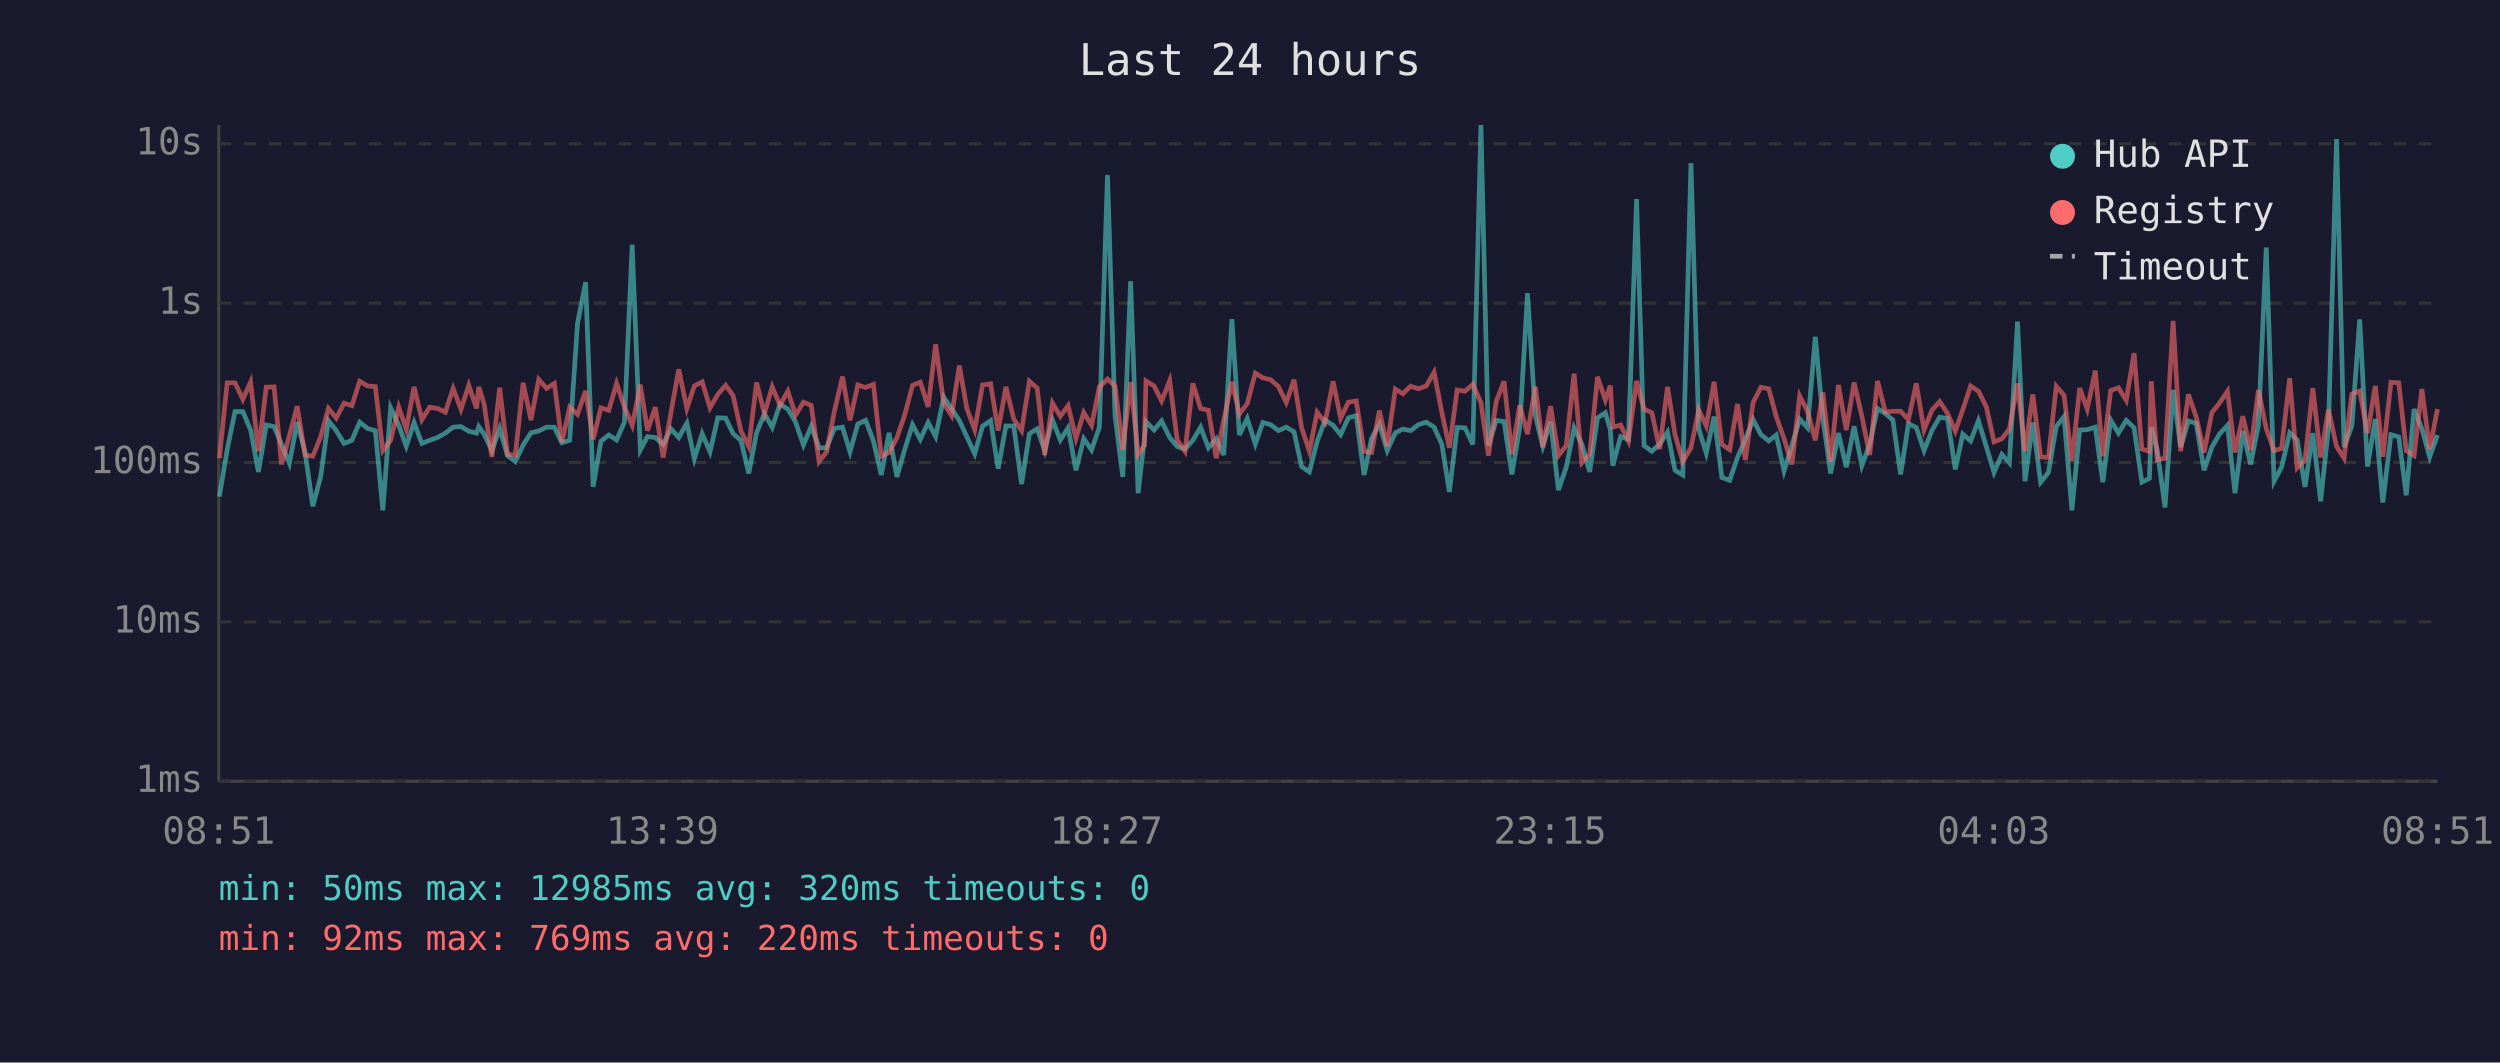
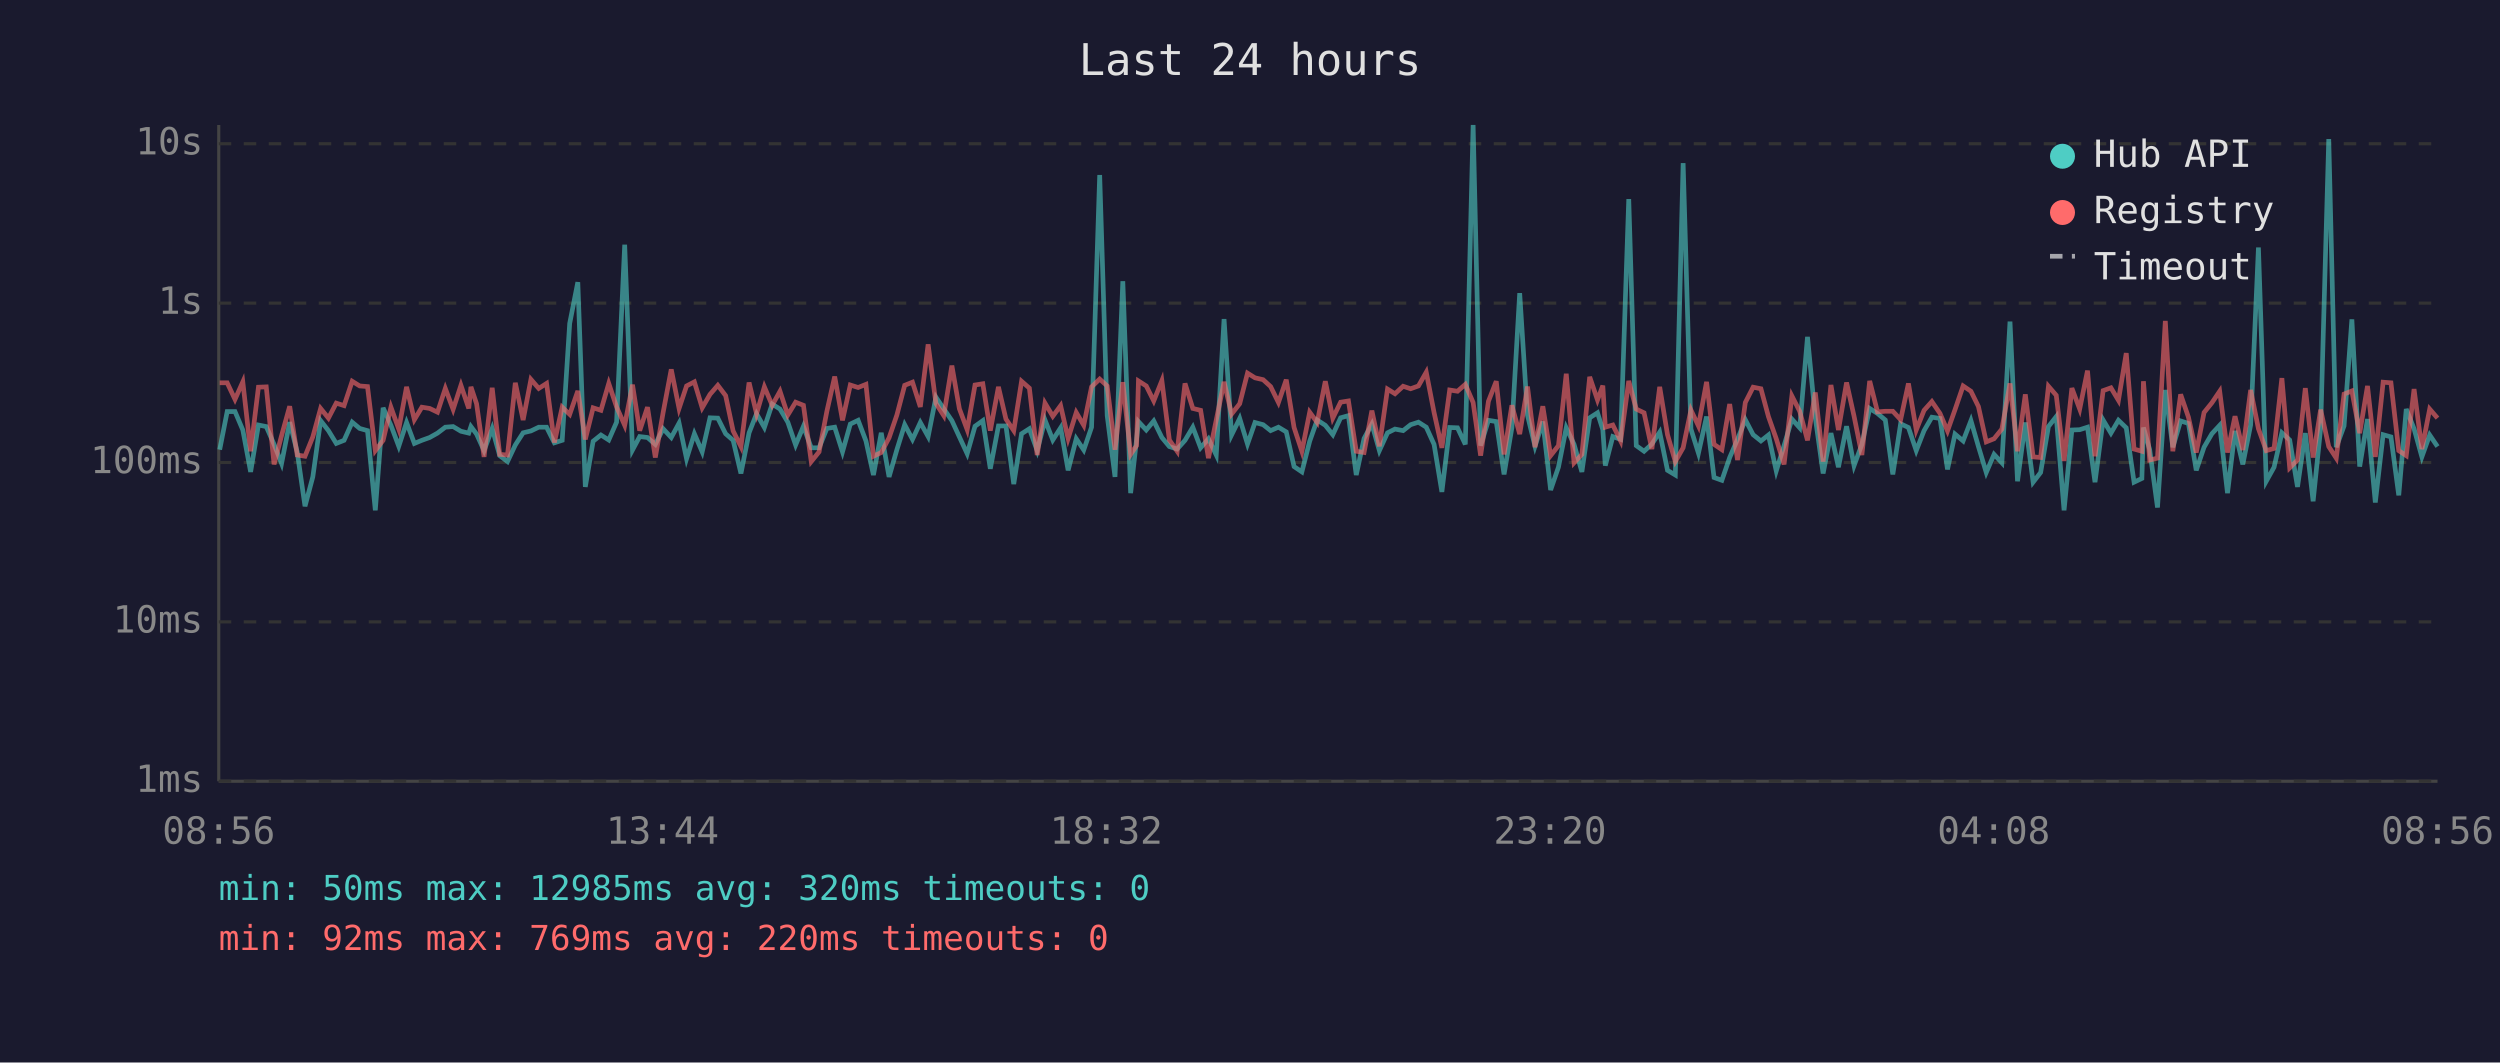
<svg xmlns="http://www.w3.org/2000/svg" viewBox="0 0 800 340" font-family="monospace" font-size="12">
  <rect width="800" height="340" fill="#1a1a2e" />
  <text x="400" y="24" fill="#e0e0e0" font-size="14" text-anchor="middle">Last 24 hours</text>
  <line x1="70" y1="40" x2="70" y2="250" stroke="#444" stroke-width="1" />
  <line x1="70" y1="250" x2="780" y2="250" stroke="#444" stroke-width="1" />
  <line x1="70" y1="250" x2="780" y2="250" stroke="#333" stroke-width="1" stroke-dasharray="4" />
  <text x="65" y="250" fill="#888" text-anchor="end" dominant-baseline="middle">1ms</text>
  <line x1="70" y1="199" x2="780" y2="199" stroke="#333" stroke-width="1" stroke-dasharray="4" />
  <text x="65" y="199" fill="#888" text-anchor="end" dominant-baseline="middle">10ms</text>
  <line x1="70" y1="148" x2="780" y2="148" stroke="#333" stroke-width="1" stroke-dasharray="4" />
  <text x="65" y="148" fill="#888" text-anchor="end" dominant-baseline="middle">100ms</text>
  <line x1="70" y1="97" x2="780" y2="97" stroke="#333" stroke-width="1" stroke-dasharray="4" />
  <text x="65" y="97" fill="#888" text-anchor="end" dominant-baseline="middle">1s</text>
  <line x1="70" y1="46" x2="780" y2="46" stroke="#333" stroke-width="1" stroke-dasharray="4" />
  <text x="65" y="46" fill="#888" text-anchor="end" dominant-baseline="middle">10s</text>
-   <text x="70" y="270" fill="#888" text-anchor="middle">08:51</text>
-   <text x="212" y="270" fill="#888" text-anchor="middle">13:39</text>
-   <text x="354" y="270" fill="#888" text-anchor="middle">18:27</text>
-   <text x="496" y="270" fill="#888" text-anchor="middle">23:15</text>
-   <text x="638" y="270" fill="#888" text-anchor="middle">04:03</text>
-   <text x="780" y="270" fill="#888" text-anchor="middle">08:51</text>
-   <polyline points="70.2,158.9 72.7,143.9 75.2,131.7 77.7,131.7 80.2,137.6 82.7,151.0 85.2,136.0 87.7,136.5 90.1,142.2 92.6,148.3 95.1,135.1 97.6,144.6 100.1,162.0 102.6,152.6 105.1,134.6 107.6,137.8 110.1,141.9 112.6,140.9 115.1,135.1 117.6,137.1 120.1,137.8 122.5,163.3 125.0,130.5 127.6,136.1 130.0,142.8 132.5,135.2 135.0,141.9 137.5,140.9 140.0,140.0 142.5,138.6 145.0,136.7 147.5,136.5 150.0,138.0 152.5,138.6 153.2,136.5 154.9,138.9 157.4,144.2 159.9,137.1 162.4,145.8 164.9,147.7 167.4,142.4 169.9,138.5 172.4,137.9 174.9,136.7 177.4,136.7 179.8,141.7 182.3,140.9 184.8,103.5 187.4,90.3 189.8,155.8 192.3,141.2 194.8,139.2 197.3,140.8 199.8,135.1 202.3,78.3 204.9,144.0 207.2,139.7 209.7,140.0 212.2,142.2 214.7,137.2 217.2,140.0 219.8,135.4 222.2,146.8 224.7,138.8 227.2,144.6 229.7,133.7 232.2,133.8 234.6,138.8 237.1,140.9 239.6,151.5 242.1,138.5 244.6,132.4 247.1,136.8 249.6,129.3 252.1,130.9 254.6,135.1 257.1,142.4 259.6,136.4 262.1,143.3 264.5,143.3 267.0,137.1 269.6,136.7 272.0,144.6 274.5,135.7 277.0,134.5 279.5,141.1 282.0,152.0 284.5,138.5 287.0,152.6 289.5,143.9 292.0,135.9 294.5,140.6 297.0,135.2 299.4,139.7 302.0,127.1 304.5,130.8 307.0,134.6 309.4,139.8 311.9,145.2 314.4,136.4 317.0,134.6 319.4,150.0 321.9,136.3 324.4,136.3 326.9,154.9 329.4,138.8 331.9,137.2 334.3,144.2 336.8,134.4 339.3,140.8 341.8,136.9 344.3,150.5 346.8,140.4 349.3,144.0 351.8,136.7 354.4,56.0 356.8,133.0 359.3,152.6 361.8,90.0 364.2,157.8 366.2,140.6 366.7,134.9 369.3,137.6 371.7,134.7 374.3,140.0 376.7,142.9 379.2,143.7 381.7,140.9 384.2,136.7 386.7,143.3 389.2,140.4 391.6,145.6 394.2,102.1 396.6,139.2 399.1,133.9 401.7,142.1 404.1,135.2 406.6,135.9 409.1,137.8 411.6,136.7 414.1,138.2 416.5,149.3 419.0,151.0 421.5,141.2 424.0,134.4 426.6,136.1 429.0,139.1 431.5,133.7 434.0,133.0 436.5,152.0 438.9,140.3 441.4,135.7 443.9,144.2 446.5,138.5 448.9,137.3 451.4,137.8 453.9,135.9 456.4,135.1 458.9,136.7 461.4,142.2 463.8,157.4 466.3,136.8 468.8,136.9 471.3,142.2 473.9,40.0 476.3,142.6 478.8,134.5 481.3,134.9 483.8,151.8 486.3,136.9 488.8,93.8 491.3,132.9 493.7,142.8 496.2,134.9 498.7,156.8 501.2,149.5 503.7,136.9 506.2,142.2 508.7,151.0 511.2,133.7 513.7,132.1 515.3,137.5 516.1,149.0 518.6,139.7 521.1,140.6 523.7,63.7 526.1,142.6 528.6,144.4 531.1,142.1 533.6,138.3 536.0,150.5 538.5,152.0 541.1,52.2 543.6,137.3 546.0,145.0 548.5,133.3 551.0,152.8 553.5,153.7 556.0,146.4 558.5,140.6 561.0,134.3 563.5,139.1 566.0,141.1 568.4,139.2 570.9,150.7 573.4,142.6 575.9,134.1 578.4,136.9 580.9,107.8 583.3,133.7 585.8,151.5 588.3,138.6 590.8,149.5 593.3,136.4 595.8,149.0 598.3,142.2 600.8,130.7 603.3,132.3 605.7,134.4 608.2,151.8 610.7,135.6 613.2,136.8 615.7,144.2 618.2,137.8 620.7,133.5 623.2,133.9 625.7,150.2 628.1,138.9 630.6,141.1 633.1,134.6 635.6,142.9 638.1,151.2 640.6,145.4 643.0,148.1 645.6,102.9 648.0,154.0 650.5,135.2 653.0,154.3 655.5,151.2 658.0,136.5 660.5,133.3 663.0,163.3 665.5,137.6 667.9,137.5 670.5,136.7 672.9,154.3 675.4,134.4 677.9,138.6 680.4,134.5 682.9,136.9 685.4,154.3 687.8,153.1 688.4,136.8 690.3,143.9 692.8,162.4 695.4,124.8 697.8,143.1 700.3,134.7 702.8,135.5 705.3,150.5 707.8,143.1 710.3,138.8 712.8,136.1 715.2,157.8 717.7,137.9 720.2,148.6 722.7,136.0 725.2,79.2 727.7,154.0 730.1,149.5 732.7,138.5 735.1,140.8 737.6,155.8 740.1,138.6 742.6,160.4 745.1,137.1 747.7,44.5 750.1,143.1 752.6,136.3 755.1,102.2 757.6,149.3 760.1,134.1 762.5,160.8 765.1,139.1 767.6,139.8 770.0,158.5 772.5,130.9 775.0,137.2 777.5,146.2 780.0,139.2" fill="none" stroke="#4ecdc4" stroke-width="1.5" opacity="0.6" />
-   <polyline points="70.2,146.6 72.7,122.5 75.2,122.5 77.7,127.8 80.2,122.2 82.7,144.4 85.2,123.9 87.7,123.8 90.1,148.6 92.6,139.4 95.1,130.0 97.6,145.6 100.1,146.0 102.6,139.8 105.1,130.7 107.6,133.8 110.1,129.0 112.6,129.8 115.1,122.0 117.6,123.5 120.1,123.7 122.5,144.2 125.0,140.9 127.6,130.3 130.0,137.3 132.5,123.8 135.0,134.3 137.5,130.3 140.0,130.7 142.5,131.9 145.0,124.3 147.5,131.0 150.0,123.3 152.5,130.7 153.2,123.8 154.9,129.2 157.4,146.2 159.9,124.1 162.4,145.4 164.9,145.6 167.4,122.5 169.9,134.4 172.4,121.4 174.9,124.3 177.4,122.7 179.8,141.6 182.3,130.3 184.8,132.6 187.4,125.1 189.8,140.6 192.3,130.5 194.8,131.3 197.3,122.7 199.8,130.2 202.3,136.1 204.9,123.1 207.2,137.8 209.7,130.3 212.2,146.4 214.7,132.0 217.2,118.2 219.8,130.7 222.2,123.5 224.7,122.2 227.2,130.5 229.7,126.2 232.2,123.3 234.6,126.6 237.1,137.9 239.6,142.9 242.1,122.4 244.6,132.4 247.1,123.8 249.6,129.7 252.1,125.2 254.6,132.8 257.1,128.7 259.6,129.7 262.1,147.7 264.5,144.6 267.0,131.6 269.6,120.5 272.0,134.5 274.5,123.2 277.0,124.0 279.5,123.0 282.0,146.0 284.5,144.8 287.0,140.1 289.5,132.8 292.0,123.3 294.5,122.3 297.0,130.2 299.4,110.2 302.0,129.1 304.5,133.0 307.0,117.0 309.4,130.8 311.9,137.5 314.4,123.2 317.0,122.8 319.4,137.8 321.9,123.8 324.4,134.1 326.9,137.8 329.4,122.0 331.9,124.2 334.3,145.6 336.8,129.0 339.3,133.2 341.8,129.8 344.3,140.3 346.8,132.0 349.3,136.1 351.8,123.8 354.4,121.3 356.8,123.5 359.3,143.9 361.8,122.3 364.2,145.4 366.2,142.6 366.7,121.9 369.3,123.5 371.7,128.3 374.3,121.8 376.7,140.8 379.2,144.4 381.7,122.7 384.2,130.7 386.7,131.3 389.2,146.6 391.6,134.4 394.2,122.2 396.6,132.5 399.1,129.2 401.7,119.4 404.1,120.9 406.6,121.5 409.1,123.7 411.6,128.8 414.1,121.5 416.5,136.8 419.0,144.4 421.5,131.9 424.0,135.2 426.6,122.0 429.0,133.8 431.5,128.7 434.0,128.3 436.5,144.4 438.9,144.8 441.4,131.4 443.9,142.8 446.5,124.5 448.9,126.0 451.4,123.6 453.9,124.4 456.4,123.5 458.9,119.1 461.4,132.0 463.8,143.3 466.3,124.8 468.8,125.2 471.3,123.0 473.9,128.8 476.3,145.8 478.8,128.4 481.3,122.0 483.8,145.4 486.3,129.7 488.8,138.9 491.3,123.7 493.7,143.1 496.2,130.0 498.7,145.8 501.2,142.6 503.7,119.6 506.2,148.1 508.7,145.4 511.2,120.6 513.7,128.0 515.3,123.4 516.1,136.7 518.6,136.0 521.1,141.1 523.7,121.9 526.1,130.9 528.6,132.1 531.1,143.7 533.6,123.8 536.0,139.1 538.5,147.7 541.1,143.3 543.6,131.2 546.0,136.3 548.5,122.2 551.0,142.2 553.5,143.9 556.0,129.3 558.5,147.2 561.0,128.8 563.5,123.9 566.0,124.4 568.4,133.3 570.9,140.4 573.4,148.6 575.9,126.7 578.4,131.6 580.9,140.9 583.3,125.6 585.8,147.7 588.3,123.2 590.8,137.6 593.3,122.4 595.8,133.2 598.3,145.6 600.8,121.9 603.3,131.8 605.7,131.6 608.2,131.6 610.7,134.3 613.2,122.7 615.7,137.6 618.2,131.3 620.7,128.5 623.2,132.3 625.7,137.9 628.1,131.1 630.6,123.5 633.1,125.2 635.6,130.1 638.1,141.4 640.6,140.4 643.0,137.3 645.6,122.7 648.0,144.4 650.5,126.2 653.0,146.2 655.5,146.4 658.0,123.6 660.5,126.5 663.0,147.5 665.5,124.2 667.9,130.9 670.5,118.6 672.9,146.0 675.4,125.0 677.9,124.1 680.4,128.1 682.9,113.0 685.4,143.7 687.8,144.4 688.4,122.0 690.3,147.2 692.8,146.6 695.4,102.7 697.8,144.4 700.3,126.2 702.8,133.5 705.3,144.8 707.8,132.0 710.3,128.9 712.8,125.2 715.2,144.8 717.7,133.2 720.2,144.0 722.7,124.8 725.2,137.2 727.7,144.2 730.1,143.5 732.7,121.0 735.1,149.7 737.6,147.2 740.1,124.2 742.6,146.4 745.1,131.1 747.7,142.9 750.1,146.6 752.6,126.1 755.1,125.1 757.6,138.6 760.1,123.5 762.5,146.2 765.1,122.3 767.6,122.5 770.0,144.2 772.5,145.8 775.0,124.5 777.5,143.7 780.0,130.9" fill="none" stroke="#ff6b6b" stroke-width="1.5" opacity="0.6" />
+   <text x="70" y="270" fill="#888" text-anchor="middle">08:56</text>
+   <text x="212" y="270" fill="#888" text-anchor="middle">13:44</text>
+   <text x="354" y="270" fill="#888" text-anchor="middle">18:32</text>
+   <text x="496" y="270" fill="#888" text-anchor="middle">23:20</text>
+   <text x="638" y="270" fill="#888" text-anchor="middle">04:08</text>
+   <text x="780" y="270" fill="#888" text-anchor="middle">08:56</text>
+   <polyline points="70.3,143.9 72.7,131.7 75.2,131.7 77.7,137.6 80.2,151.0 82.7,136.0 85.2,136.5 87.7,142.2 90.1,148.3 92.7,135.1 95.1,144.6 97.6,162.0 100.1,152.6 102.6,134.6 105.1,137.8 107.6,141.9 110.1,140.9 112.7,135.1 115.1,137.1 117.6,137.8 120.1,163.3 122.6,130.5 125.1,136.1 127.6,142.8 130.1,135.2 132.6,141.9 135.0,140.9 137.5,140.0 140.0,138.6 142.5,136.7 145.0,136.5 147.5,138.0 150.0,138.6 150.7,136.5 152.5,138.9 154.9,144.2 157.5,137.1 159.9,145.8 162.4,147.7 164.9,142.4 167.4,138.5 169.9,137.9 172.4,136.7 174.9,136.7 177.4,141.7 179.9,140.9 182.3,103.5 184.9,90.3 187.3,155.8 189.8,141.2 192.3,139.2 194.8,140.8 197.3,135.1 199.9,78.3 202.4,144.0 204.7,139.7 207.2,140.0 209.7,142.2 212.2,137.2 214.8,140.0 217.3,135.4 219.7,146.8 222.2,138.8 224.7,144.6 227.2,133.7 229.7,133.8 232.2,138.8 234.6,140.9 237.1,151.5 239.7,138.5 242.1,132.4 244.6,136.8 247.1,129.3 249.6,130.9 252.1,135.1 254.6,142.4 257.1,136.4 259.6,143.3 262.1,143.3 264.6,137.1 267.1,136.7 269.6,144.6 272.1,135.7 274.6,134.5 277.1,141.1 279.5,152.0 282.0,138.5 284.5,152.6 287.0,143.9 289.5,135.9 292.0,140.6 294.5,135.2 297.0,139.7 299.5,127.1 302.0,130.8 304.6,134.6 307.0,139.8 309.5,145.2 312.0,136.4 314.5,134.6 316.9,150.0 319.5,136.3 321.9,136.3 324.4,154.9 326.9,138.8 329.4,137.2 331.9,144.2 334.4,134.4 336.9,140.8 339.4,136.9 341.8,150.5 344.4,140.4 346.8,144.0 349.3,136.7 351.9,56.0 354.3,133.0 356.8,152.6 359.3,90.0 361.8,157.8 363.7,140.6 364.3,134.9 366.8,137.6 369.2,134.7 371.8,140.0 374.2,142.9 376.7,143.7 379.2,140.9 381.7,136.7 384.2,143.3 386.7,140.4 389.2,145.6 391.7,102.1 394.1,139.2 396.7,133.9 399.2,142.1 401.6,135.2 404.2,135.9 406.6,137.8 409.1,136.7 411.6,138.2 414.1,149.3 416.6,151.0 419.1,141.2 421.5,134.4 424.1,136.1 426.5,139.1 429.0,133.7 431.5,133.0 434.0,152.0 436.5,140.3 439.0,135.7 441.4,144.2 444.0,138.5 446.4,137.3 449.0,137.8 451.4,135.9 453.9,135.1 456.4,136.7 458.9,142.2 461.4,157.4 463.9,136.8 466.4,136.9 468.9,142.2 471.4,40.0 473.8,142.6 476.3,134.5 478.8,134.9 481.3,151.8 483.8,136.9 486.3,93.8 488.8,132.9 491.2,142.8 493.7,134.9 496.2,156.8 498.7,149.5 501.2,136.9 503.7,142.2 506.2,151.0 508.7,133.7 511.2,132.1 512.9,137.5 513.7,149.0 516.1,139.7 518.6,140.6 521.2,63.7 523.6,142.6 526.1,144.4 528.6,142.1 531.1,138.3 533.6,150.5 536.1,152.0 538.6,52.2 541.1,137.3 543.5,145.0 546.1,133.3 548.5,152.8 551.0,153.7 553.5,146.4 556.0,140.6 558.5,134.3 561.0,139.1 563.5,141.1 565.9,139.2 568.4,150.7 570.9,142.6 573.4,134.1 575.9,136.9 578.4,107.8 580.9,133.7 583.4,151.5 585.9,138.6 588.3,149.5 590.9,136.4 593.3,149.0 595.8,142.2 598.3,130.7 600.8,132.3 603.3,134.4 605.7,151.8 608.2,135.6 610.7,136.8 613.2,144.2 615.7,137.8 618.2,133.5 620.8,133.9 623.2,150.2 625.6,138.9 628.2,141.1 630.7,134.6 633.1,142.9 635.6,151.2 638.1,145.4 640.6,148.1 643.2,102.9 645.6,154.0 648.1,135.2 650.6,154.3 653.0,151.2 655.5,136.5 658.0,133.3 660.5,163.3 663.0,137.6 665.5,137.5 668.0,136.7 670.4,154.3 673.0,134.4 675.5,138.6 677.9,134.5 680.4,136.9 682.9,154.3 685.4,153.1 685.9,136.8 687.9,143.9 690.4,162.4 692.9,124.8 695.3,143.1 697.8,134.7 700.3,135.5 702.8,150.5 705.3,143.1 707.8,138.8 710.3,136.1 712.8,157.8 715.2,137.9 717.7,148.6 720.2,136.0 722.7,79.2 725.2,154.0 727.7,149.5 730.2,138.5 732.7,140.8 735.2,155.8 737.7,138.6 740.2,160.4 742.6,137.1 745.2,44.5 747.6,143.1 750.1,136.3 752.6,102.2 755.1,149.3 757.6,134.1 760.1,160.8 762.6,139.1 765.1,139.8 767.6,158.5 770.0,130.9 772.5,137.2 775.0,146.2 777.5,139.2 780.0,142.9" fill="none" stroke="#4ecdc4" stroke-width="1.5" opacity="0.6" />
+   <polyline points="70.3,122.5 72.7,122.5 75.2,127.8 77.7,122.2 80.2,144.4 82.7,123.9 85.2,123.8 87.7,148.6 90.1,139.4 92.7,130.0 95.1,145.6 97.6,146.0 100.1,139.8 102.6,130.7 105.1,133.8 107.6,129.0 110.1,129.8 112.7,122.0 115.1,123.5 117.6,123.7 120.1,144.2 122.6,140.9 125.1,130.3 127.6,137.3 130.1,123.8 132.6,134.3 135.0,130.3 137.5,130.7 140.0,131.9 142.5,124.3 145.0,131.0 147.5,123.3 150.0,130.7 150.7,123.8 152.5,129.2 154.9,146.2 157.5,124.1 159.9,145.4 162.4,145.6 164.9,122.5 167.4,134.4 169.9,121.4 172.4,124.3 174.9,122.7 177.4,141.6 179.9,130.3 182.3,132.6 184.9,125.1 187.3,140.6 189.8,130.5 192.3,131.3 194.8,122.7 197.3,130.2 199.9,136.1 202.4,123.1 204.7,137.8 207.2,130.3 209.7,146.4 212.2,132.0 214.8,118.2 217.3,130.7 219.7,123.5 222.2,122.2 224.7,130.5 227.2,126.2 229.7,123.3 232.2,126.6 234.6,137.9 237.1,142.9 239.7,122.4 242.1,132.4 244.6,123.8 247.1,129.7 249.6,125.2 252.1,132.8 254.6,128.7 257.1,129.7 259.6,147.7 262.1,144.6 264.6,131.6 267.1,120.5 269.6,134.5 272.1,123.2 274.6,124.0 277.1,123.0 279.5,146.0 282.0,144.8 284.5,140.1 287.0,132.8 289.5,123.3 292.0,122.3 294.5,130.2 297.0,110.2 299.5,129.1 302.0,133.0 304.6,117.0 307.0,130.8 309.5,137.5 312.0,123.2 314.5,122.8 316.9,137.8 319.5,123.8 321.9,134.1 324.4,137.8 326.9,122.0 329.4,124.2 331.9,145.6 334.4,129.0 336.9,133.2 339.4,129.8 341.8,140.3 344.4,132.0 346.8,136.1 349.3,123.8 351.9,121.3 354.3,123.5 356.8,143.9 359.3,122.3 361.8,145.4 363.7,142.6 364.3,121.9 366.8,123.5 369.2,128.3 371.8,121.8 374.2,140.8 376.7,144.4 379.2,122.7 381.7,130.7 384.2,131.3 386.7,146.6 389.2,134.4 391.7,122.2 394.1,132.5 396.7,129.2 399.2,119.4 401.6,120.9 404.2,121.5 406.6,123.7 409.1,128.8 411.6,121.5 414.1,136.8 416.6,144.4 419.1,131.9 421.5,135.2 424.1,122.0 426.5,133.8 429.0,128.7 431.5,128.3 434.0,144.4 436.5,144.8 439.0,131.4 441.4,142.8 444.0,124.5 446.4,126.0 449.0,123.6 451.4,124.4 453.9,123.5 456.4,119.1 458.9,132.0 461.4,143.3 463.9,124.8 466.4,125.2 468.9,123.0 471.4,128.8 473.8,145.8 476.3,128.4 478.8,122.0 481.3,145.4 483.8,129.7 486.3,138.9 488.8,123.7 491.2,143.1 493.7,130.0 496.2,145.8 498.7,142.6 501.2,119.6 503.7,148.1 506.2,145.4 508.7,120.6 511.2,128.0 512.9,123.4 513.7,136.7 516.1,136.0 518.6,141.1 521.2,121.9 523.6,130.9 526.1,132.1 528.6,143.7 531.1,123.8 533.6,139.1 536.1,147.7 538.6,143.3 541.1,131.2 543.5,136.3 546.1,122.2 548.5,142.2 551.0,143.9 553.5,129.3 556.0,147.2 558.5,128.8 561.0,123.9 563.5,124.4 565.9,133.3 568.4,140.4 570.9,148.6 573.4,126.7 575.9,131.6 578.4,140.9 580.9,125.6 583.4,147.7 585.9,123.2 588.3,137.6 590.9,122.4 593.3,133.2 595.8,145.6 598.3,121.9 600.8,131.8 603.3,131.6 605.7,131.6 608.2,134.3 610.7,122.7 613.2,137.6 615.7,131.3 618.2,128.5 620.8,132.3 623.2,137.9 625.6,131.1 628.2,123.5 630.7,125.2 633.1,130.1 635.6,141.4 638.1,140.4 640.6,137.3 643.2,122.7 645.6,144.4 648.1,126.2 650.6,146.2 653.0,146.4 655.5,123.6 658.0,126.5 660.5,147.5 663.0,124.2 665.5,130.9 668.0,118.6 670.4,146.0 673.0,125.0 675.5,124.1 677.9,128.1 680.4,113.0 682.9,143.7 685.4,144.4 685.9,122.0 687.9,147.2 690.4,146.6 692.9,102.7 695.3,144.4 697.8,126.2 700.3,133.5 702.8,144.8 705.3,132.0 707.8,128.9 710.3,125.2 712.8,144.8 715.2,133.2 717.7,144.0 720.2,124.8 722.7,137.2 725.2,144.2 727.7,143.5 730.2,121.0 732.7,149.7 735.2,147.2 737.7,124.2 740.2,146.4 742.6,131.1 745.2,142.9 747.6,146.6 750.1,126.1 752.6,125.1 755.1,138.6 757.6,123.5 760.1,146.2 762.6,122.3 765.1,122.5 767.6,144.2 770.0,145.8 772.5,124.5 775.0,143.7 777.5,130.9 780.0,133.8" fill="none" stroke="#ff6b6b" stroke-width="1.5" opacity="0.6" />
  <circle cx="660" cy="50" r="4" fill="#4ecdc4" />
  <text x="670" y="50" fill="#e0e0e0" dominant-baseline="middle">Hub API</text>
  <circle cx="660" cy="68" r="4" fill="#ff6b6b" />
  <text x="670" y="68" fill="#e0e0e0" dominant-baseline="middle">Registry</text>
  <line x1="656" y1="82" x2="664" y2="82" stroke="#e0e0e0" stroke-width="1.5" stroke-dasharray="4,3" opacity="0.7" />
  <text x="670" y="86" fill="#e0e0e0" dominant-baseline="middle">Timeout</text>
  <text x="70" y="288" fill="#4ecdc4" font-size="11">min: 50ms  max: 12985ms  avg: 320ms  timeouts: 0</text>
  <text x="70" y="304" fill="#ff6b6b" font-size="11">min: 92ms  max: 769ms  avg: 220ms  timeouts: 0</text>
</svg>
